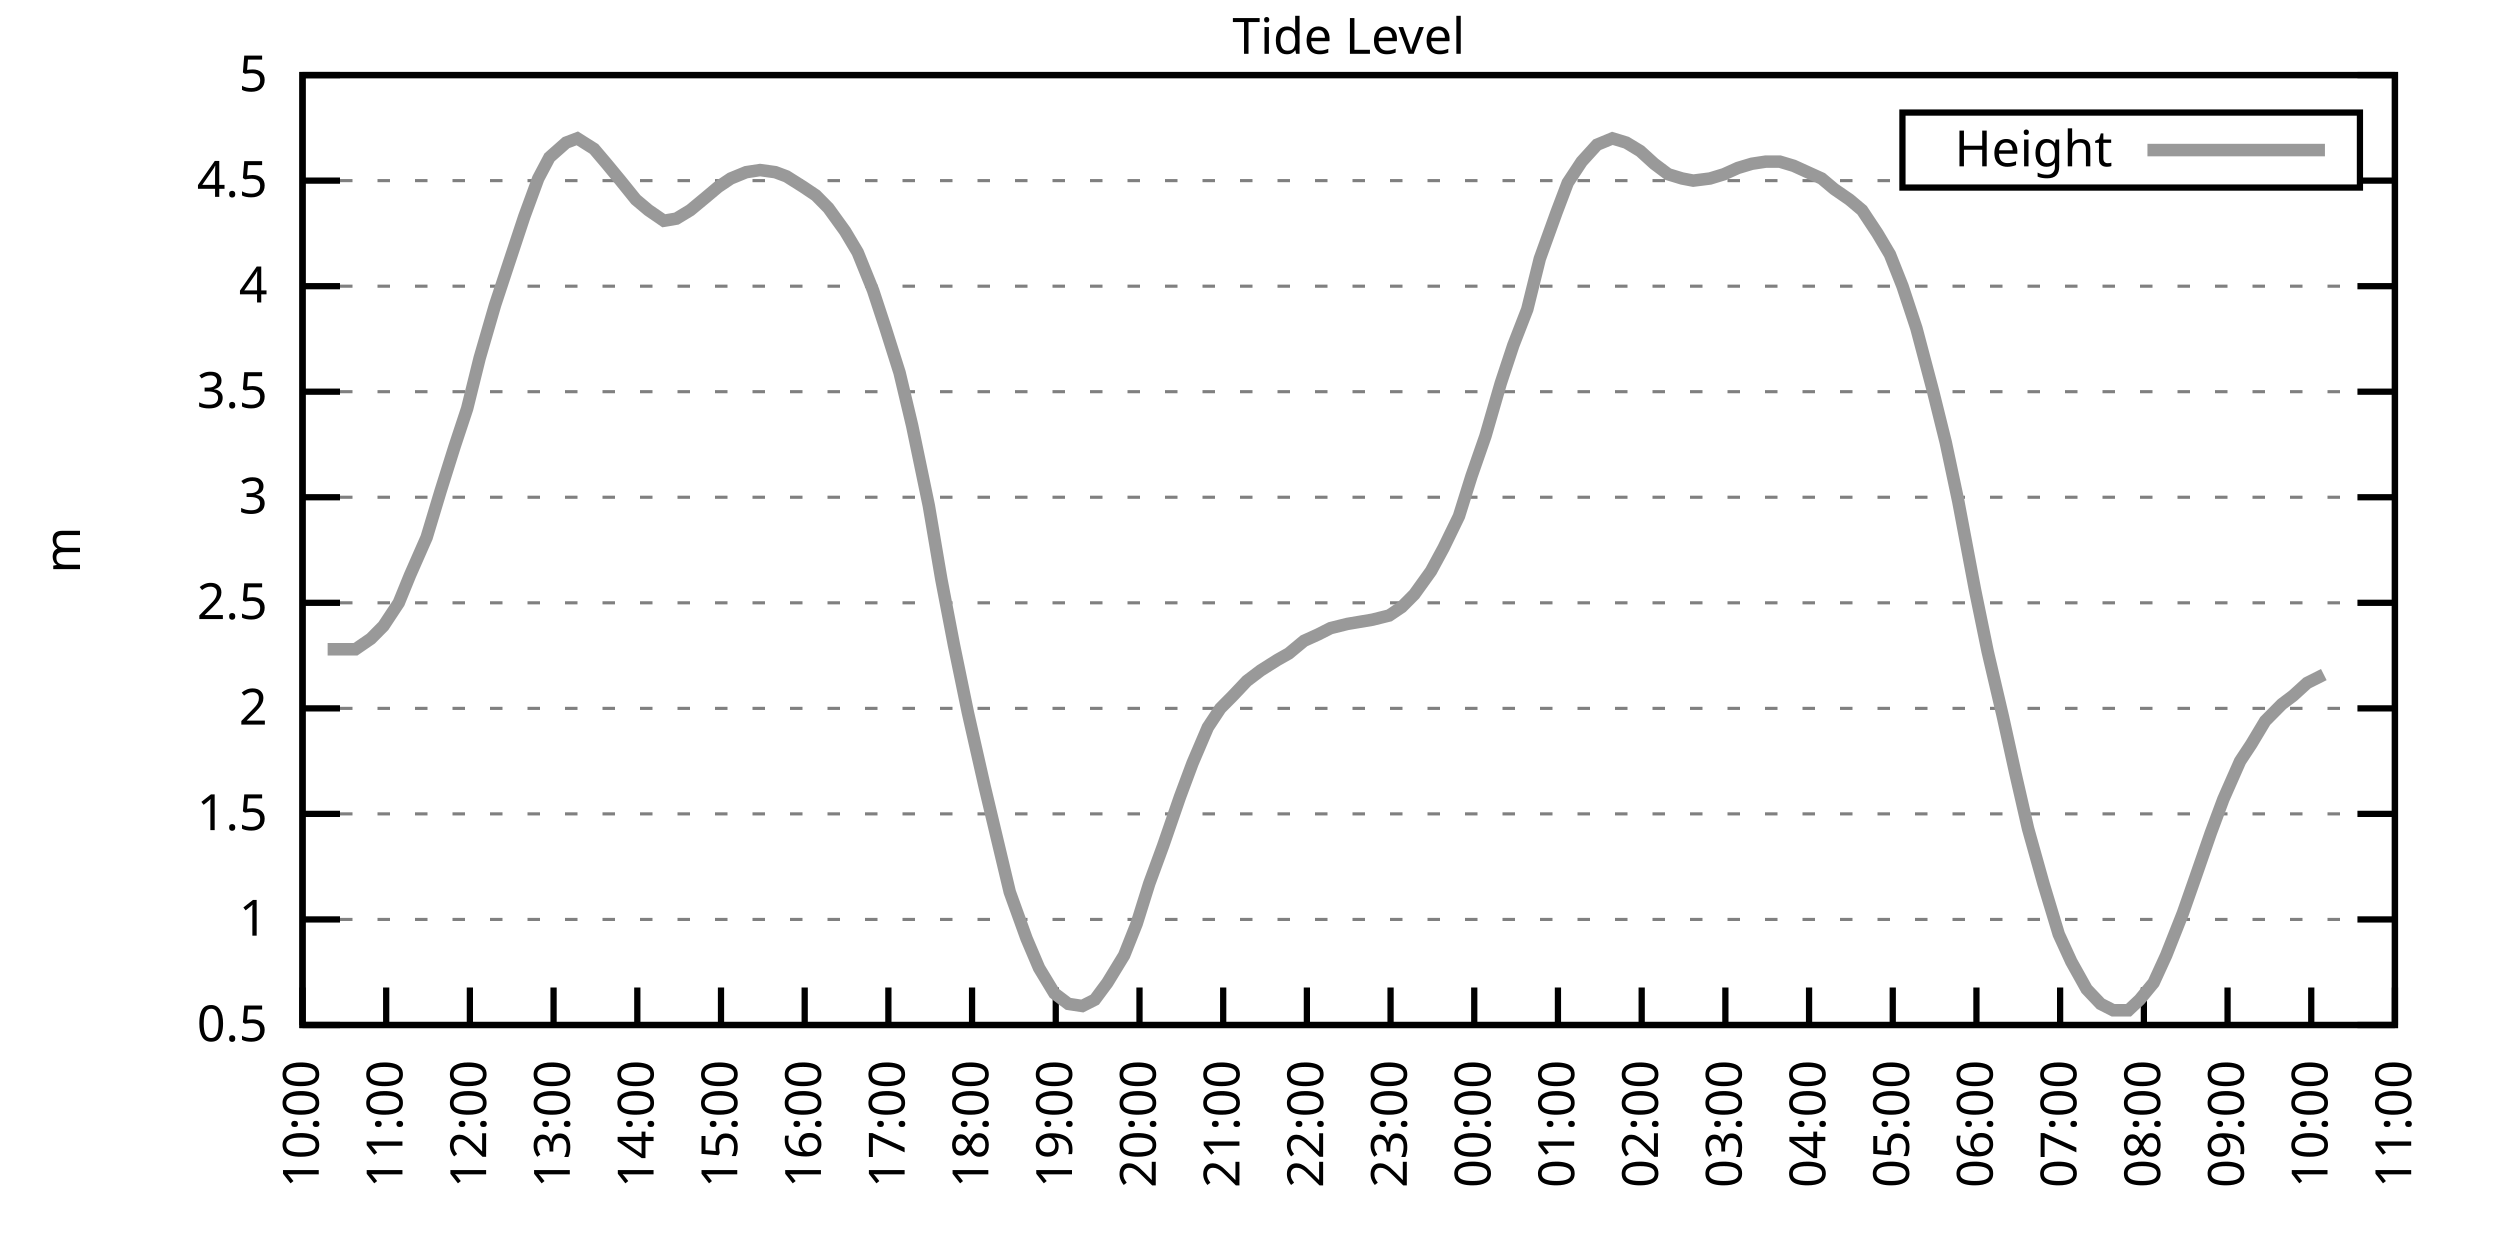
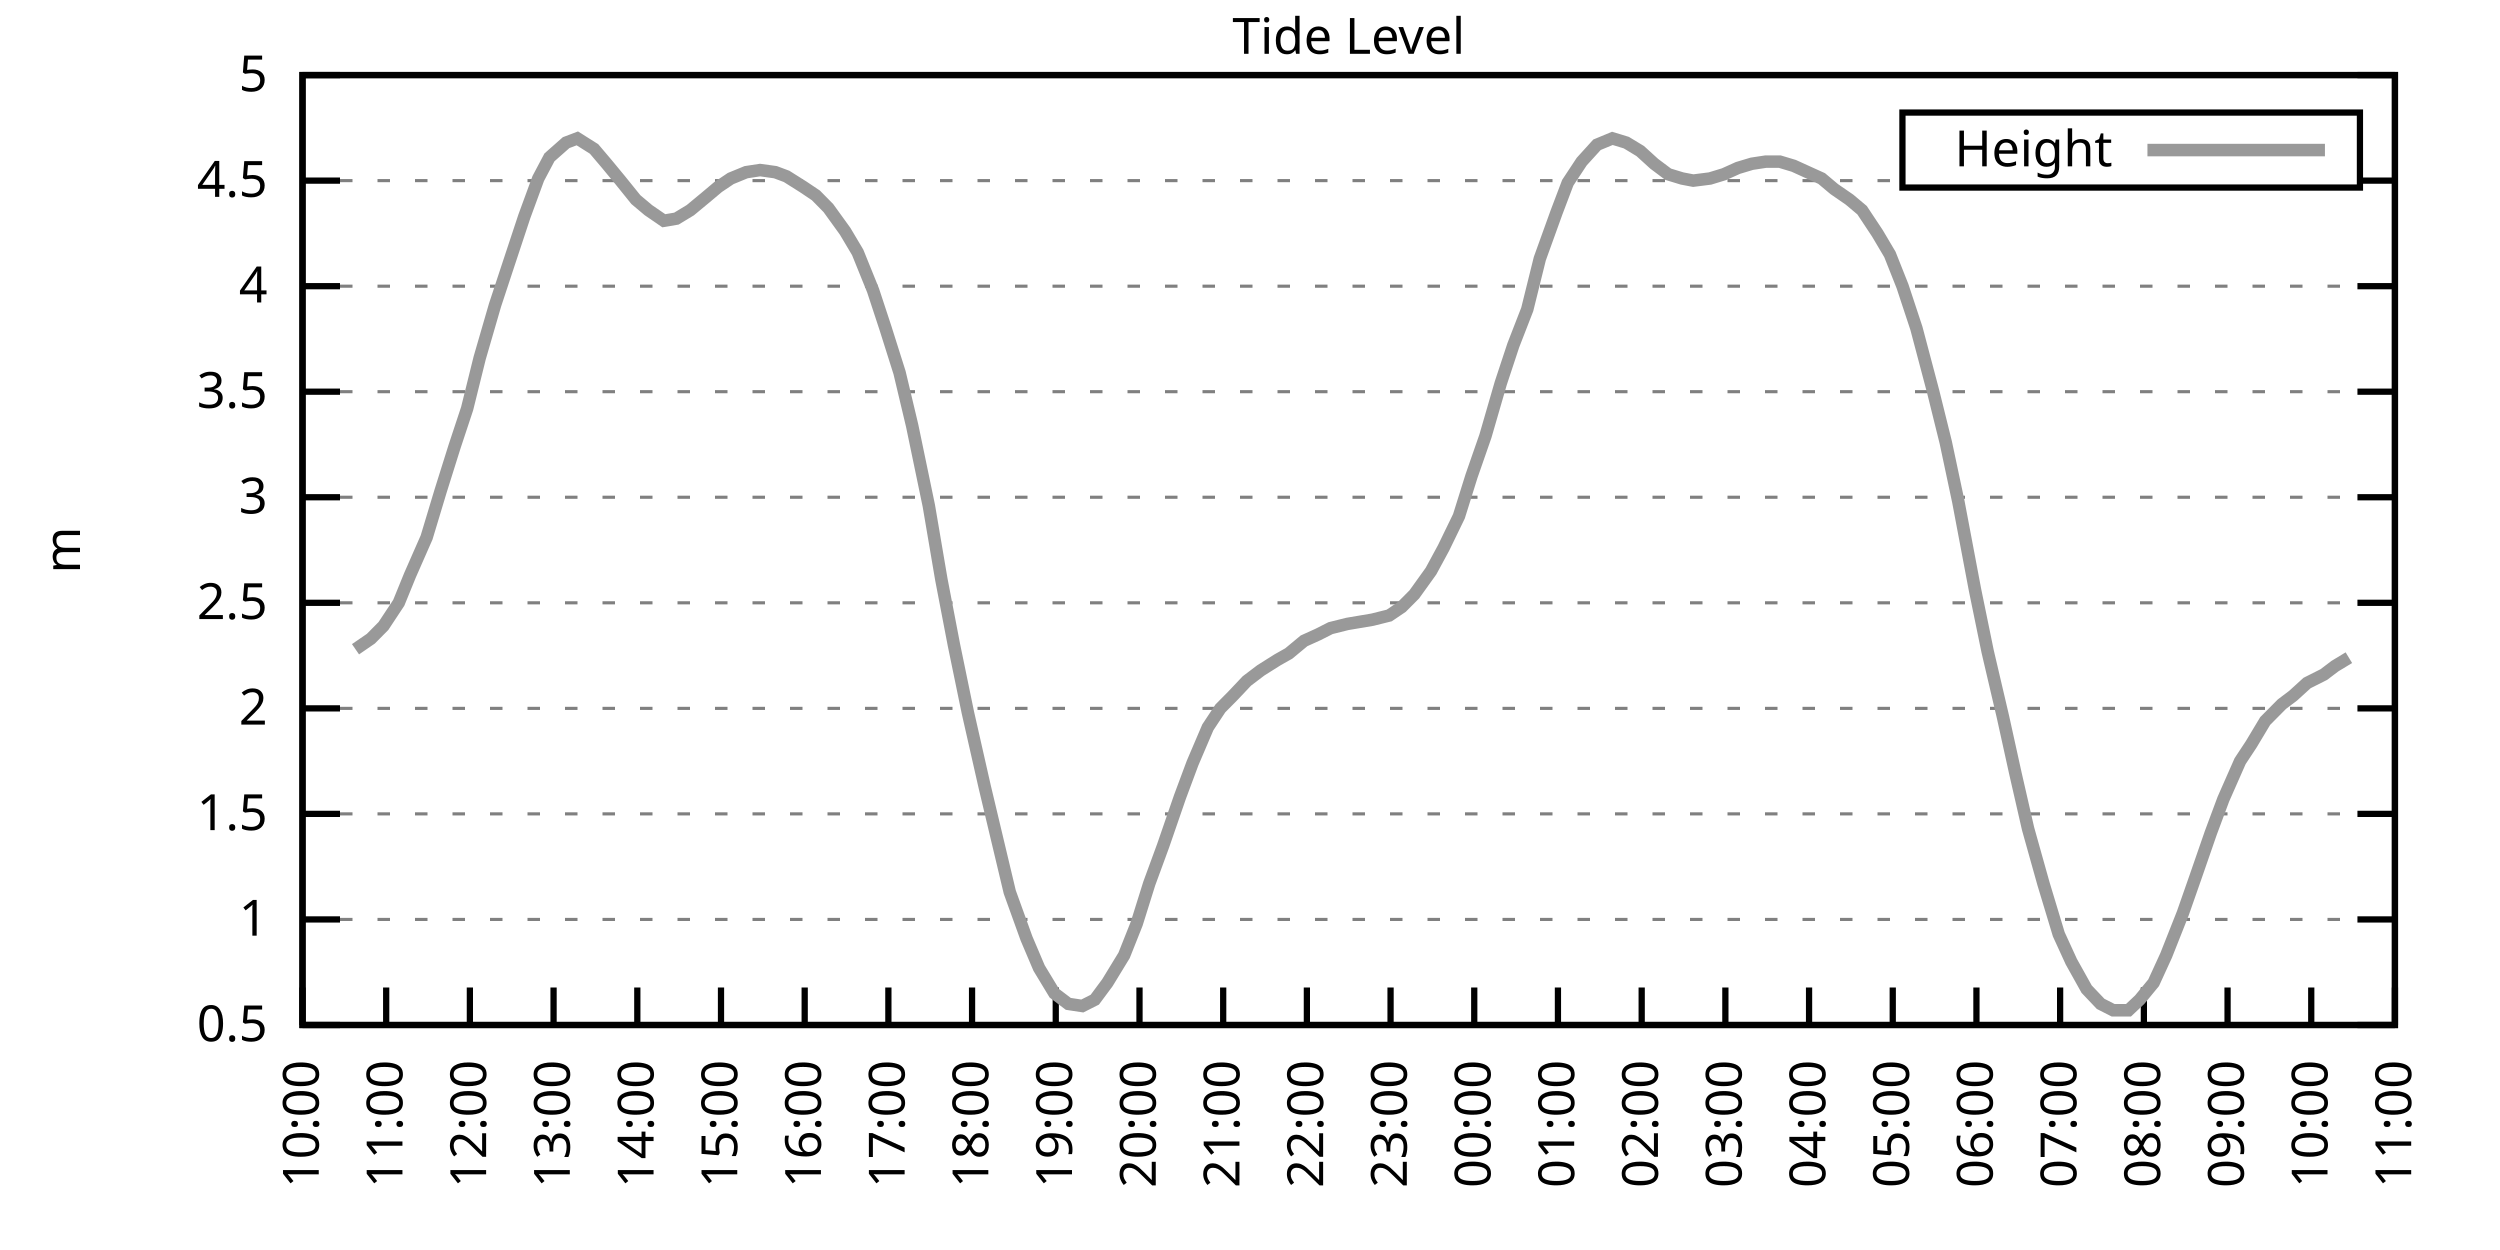
<svg xmlns="http://www.w3.org/2000/svg" xmlns:xlink="http://www.w3.org/1999/xlink" width="400" height="200" viewBox="0 0 400 200">
  <g id="gnuplot_canvas">
    <rect x="0" y="0" width="400" height="200" fill="none" />
    <defs>
      <circle id="gpDot" r="0.5" stroke-width="0.5" stroke="currentColor" />
      <path id="gpPt0" stroke-width="0.333" stroke="currentColor" d="M-1,0 h2 M0,-1 v2" />
      <path id="gpPt1" stroke-width="0.333" stroke="currentColor" d="M-1,-1 L1,1 M1,-1 L-1,1" />
      <path id="gpPt2" stroke-width="0.333" stroke="currentColor" d="M-1,0 L1,0 M0,-1 L0,1 M-1,-1 L1,1 M-1,1 L1,-1" />
      <rect id="gpPt3" stroke-width="0.333" stroke="currentColor" x="-1" y="-1" width="2" height="2" />
      <rect id="gpPt4" stroke-width="0.333" stroke="currentColor" fill="currentColor" x="-1" y="-1" width="2" height="2" />
      <circle id="gpPt5" stroke-width="0.333" stroke="currentColor" cx="0" cy="0" r="1" />
      <use xlink:href="#gpPt5" id="gpPt6" fill="currentColor" stroke="none" />
      <path id="gpPt7" stroke-width="0.333" stroke="currentColor" d="M0,-1.33 L-1.33,0.67 L1.33,0.67 z" />
      <use xlink:href="#gpPt7" id="gpPt8" fill="currentColor" stroke="none" />
      <use xlink:href="#gpPt7" id="gpPt9" stroke="currentColor" transform="rotate(180)" />
      <use xlink:href="#gpPt9" id="gpPt10" fill="currentColor" stroke="none" />
      <use xlink:href="#gpPt3" id="gpPt11" stroke="currentColor" transform="rotate(45)" />
      <use xlink:href="#gpPt11" id="gpPt12" fill="currentColor" stroke="none" />
      <path id="gpPt13" stroke-width="0.333" stroke="currentColor" d="M0,1.330 L1.265,0.411 L0.782,-1.067 L-0.782,-1.076 L-1.265,0.411 z" />
      <use xlink:href="#gpPt13" id="gpPt14" fill="currentColor" stroke="none" />
      <filter id="textbox" filterUnits="objectBoundingBox" x="0" y="0" height="1" width="1">
        <feFlood flood-color="white" flood-opacity="1" result="bgnd" />
        <feComposite in="SourceGraphic" in2="bgnd" operator="atop" />
      </filter>
      <filter id="greybox" filterUnits="objectBoundingBox" x="0" y="0" height="1" width="1">
        <feFlood flood-color="lightgrey" flood-opacity="1" result="grey" />
        <feComposite in="SourceGraphic" in2="grey" operator="atop" />
      </filter>
    </defs>
    <g fill="none" color="white" stroke="currentColor" stroke-width="1.00" stroke-linecap="butt" stroke-linejoin="miter">
</g>
    <g fill="none" color="black" stroke="currentColor" stroke-width="1.00" stroke-linecap="butt" stroke-linejoin="miter">
      <g stroke="none" shape-rendering="crispEdges">
        <polygon fill="rgb(255, 255, 255)" points="48.40,164.00 383.18,164.00 383.18,12.02 48.40,12.02 " />
      </g>
    </g>
    <g fill="none" color="black" stroke="currentColor" stroke-width="1.00" stroke-linecap="butt" stroke-linejoin="miter">
</g>
    <g fill="none" color="black" stroke="black" stroke-width="0.50" stroke-linecap="butt" stroke-linejoin="miter">
</g>
    <g fill="none" color="gray" stroke="currentColor" stroke-width="0.50" stroke-linecap="butt" stroke-linejoin="miter">
      <path stroke="gray" stroke-dasharray="2,4" class="gridline" d="M48.40,164.00 L383.19,164.00  " />
    </g>
    <g fill="none" color="gray" stroke="gray" stroke-width="1.00" stroke-linecap="butt" stroke-linejoin="miter">
</g>
    <g fill="none" color="black" stroke="currentColor" stroke-width="1.00" stroke-linecap="butt" stroke-linejoin="miter">
      <path stroke="black" d="M48.40,164.00 L54.40,164.00 M383.19,164.00 L377.19,164.00  " />
      <g transform="translate(42.80,166.60)" stroke="none" fill="black" font-family="Sans" font-size="8.00" text-anchor="end">
        <text>
          <tspan font-family="Sans"> 0.5</tspan>
        </text>
      </g>
    </g>
    <g fill="none" color="black" stroke="currentColor" stroke-width="1.00" stroke-linecap="butt" stroke-linejoin="miter">
</g>
    <g fill="none" color="black" stroke="black" stroke-width="0.50" stroke-linecap="butt" stroke-linejoin="miter">
</g>
    <g fill="none" color="gray" stroke="currentColor" stroke-width="0.50" stroke-linecap="butt" stroke-linejoin="miter">
      <path stroke="gray" stroke-dasharray="2,4" class="gridline" d="M48.40,147.11 L383.19,147.11  " />
    </g>
    <g fill="none" color="gray" stroke="gray" stroke-width="1.00" stroke-linecap="butt" stroke-linejoin="miter">
</g>
    <g fill="none" color="black" stroke="currentColor" stroke-width="1.00" stroke-linecap="butt" stroke-linejoin="miter">
      <path stroke="black" d="M48.40,147.11 L54.40,147.11 M383.19,147.11 L377.19,147.11  " />
      <g transform="translate(42.80,149.71)" stroke="none" fill="black" font-family="Sans" font-size="8.00" text-anchor="end">
        <text>
          <tspan font-family="Sans"> 1</tspan>
        </text>
      </g>
    </g>
    <g fill="none" color="black" stroke="currentColor" stroke-width="1.00" stroke-linecap="butt" stroke-linejoin="miter">
</g>
    <g fill="none" color="black" stroke="black" stroke-width="0.50" stroke-linecap="butt" stroke-linejoin="miter">
</g>
    <g fill="none" color="gray" stroke="currentColor" stroke-width="0.50" stroke-linecap="butt" stroke-linejoin="miter">
      <path stroke="gray" stroke-dasharray="2,4" class="gridline" d="M48.40,130.22 L383.19,130.22  " />
    </g>
    <g fill="none" color="gray" stroke="gray" stroke-width="1.00" stroke-linecap="butt" stroke-linejoin="miter">
</g>
    <g fill="none" color="black" stroke="currentColor" stroke-width="1.00" stroke-linecap="butt" stroke-linejoin="miter">
      <path stroke="black" d="M48.40,130.22 L54.40,130.22 M383.19,130.22 L377.19,130.22  " />
      <g transform="translate(42.80,132.82)" stroke="none" fill="black" font-family="Sans" font-size="8.00" text-anchor="end">
        <text>
          <tspan font-family="Sans"> 1.5</tspan>
        </text>
      </g>
    </g>
    <g fill="none" color="black" stroke="currentColor" stroke-width="1.00" stroke-linecap="butt" stroke-linejoin="miter">
</g>
    <g fill="none" color="black" stroke="black" stroke-width="0.50" stroke-linecap="butt" stroke-linejoin="miter">
</g>
    <g fill="none" color="gray" stroke="currentColor" stroke-width="0.50" stroke-linecap="butt" stroke-linejoin="miter">
      <path stroke="gray" stroke-dasharray="2,4" class="gridline" d="M48.40,113.34 L383.19,113.34  " />
    </g>
    <g fill="none" color="gray" stroke="gray" stroke-width="1.00" stroke-linecap="butt" stroke-linejoin="miter">
</g>
    <g fill="none" color="black" stroke="currentColor" stroke-width="1.00" stroke-linecap="butt" stroke-linejoin="miter">
      <path stroke="black" d="M48.40,113.34 L54.40,113.34 M383.19,113.34 L377.19,113.34  " />
      <g transform="translate(42.80,115.94)" stroke="none" fill="black" font-family="Sans" font-size="8.00" text-anchor="end">
        <text>
          <tspan font-family="Sans"> 2</tspan>
        </text>
      </g>
    </g>
    <g fill="none" color="black" stroke="currentColor" stroke-width="1.00" stroke-linecap="butt" stroke-linejoin="miter">
</g>
    <g fill="none" color="black" stroke="black" stroke-width="0.50" stroke-linecap="butt" stroke-linejoin="miter">
</g>
    <g fill="none" color="gray" stroke="currentColor" stroke-width="0.50" stroke-linecap="butt" stroke-linejoin="miter">
      <path stroke="gray" stroke-dasharray="2,4" class="gridline" d="M48.40,96.45 L383.19,96.45  " />
    </g>
    <g fill="none" color="gray" stroke="gray" stroke-width="1.00" stroke-linecap="butt" stroke-linejoin="miter">
</g>
    <g fill="none" color="black" stroke="currentColor" stroke-width="1.00" stroke-linecap="butt" stroke-linejoin="miter">
      <path stroke="black" d="M48.40,96.45 L54.40,96.45 M383.19,96.45 L377.19,96.45  " />
      <g transform="translate(42.80,99.05)" stroke="none" fill="black" font-family="Sans" font-size="8.00" text-anchor="end">
        <text>
          <tspan font-family="Sans"> 2.5</tspan>
        </text>
      </g>
    </g>
    <g fill="none" color="black" stroke="currentColor" stroke-width="1.00" stroke-linecap="butt" stroke-linejoin="miter">
</g>
    <g fill="none" color="black" stroke="black" stroke-width="0.50" stroke-linecap="butt" stroke-linejoin="miter">
</g>
    <g fill="none" color="gray" stroke="currentColor" stroke-width="0.50" stroke-linecap="butt" stroke-linejoin="miter">
      <path stroke="gray" stroke-dasharray="2,4" class="gridline" d="M48.40,79.56 L383.19,79.56  " />
    </g>
    <g fill="none" color="gray" stroke="gray" stroke-width="1.00" stroke-linecap="butt" stroke-linejoin="miter">
</g>
    <g fill="none" color="black" stroke="currentColor" stroke-width="1.00" stroke-linecap="butt" stroke-linejoin="miter">
      <path stroke="black" d="M48.40,79.56 L54.40,79.56 M383.19,79.56 L377.19,79.56  " />
      <g transform="translate(42.80,82.16)" stroke="none" fill="black" font-family="Sans" font-size="8.00" text-anchor="end">
        <text>
          <tspan font-family="Sans"> 3</tspan>
        </text>
      </g>
    </g>
    <g fill="none" color="black" stroke="currentColor" stroke-width="1.00" stroke-linecap="butt" stroke-linejoin="miter">
</g>
    <g fill="none" color="black" stroke="black" stroke-width="0.50" stroke-linecap="butt" stroke-linejoin="miter">
</g>
    <g fill="none" color="gray" stroke="currentColor" stroke-width="0.50" stroke-linecap="butt" stroke-linejoin="miter">
      <path stroke="gray" stroke-dasharray="2,4" class="gridline" d="M48.40,62.67 L383.19,62.67  " />
    </g>
    <g fill="none" color="gray" stroke="gray" stroke-width="1.00" stroke-linecap="butt" stroke-linejoin="miter">
</g>
    <g fill="none" color="black" stroke="currentColor" stroke-width="1.00" stroke-linecap="butt" stroke-linejoin="miter">
      <path stroke="black" d="M48.40,62.67 L54.40,62.67 M383.19,62.67 L377.19,62.67  " />
      <g transform="translate(42.80,65.27)" stroke="none" fill="black" font-family="Sans" font-size="8.00" text-anchor="end">
        <text>
          <tspan font-family="Sans"> 3.5</tspan>
        </text>
      </g>
    </g>
    <g fill="none" color="black" stroke="currentColor" stroke-width="1.00" stroke-linecap="butt" stroke-linejoin="miter">
</g>
    <g fill="none" color="black" stroke="black" stroke-width="0.50" stroke-linecap="butt" stroke-linejoin="miter">
</g>
    <g fill="none" color="gray" stroke="currentColor" stroke-width="0.50" stroke-linecap="butt" stroke-linejoin="miter">
      <path stroke="gray" stroke-dasharray="2,4" class="gridline" d="M48.40,45.79 L383.19,45.79  " />
    </g>
    <g fill="none" color="gray" stroke="gray" stroke-width="1.00" stroke-linecap="butt" stroke-linejoin="miter">
</g>
    <g fill="none" color="black" stroke="currentColor" stroke-width="1.00" stroke-linecap="butt" stroke-linejoin="miter">
      <path stroke="black" d="M48.40,45.79 L54.40,45.79 M383.19,45.79 L377.19,45.79  " />
      <g transform="translate(42.80,48.39)" stroke="none" fill="black" font-family="Sans" font-size="8.00" text-anchor="end">
        <text>
          <tspan font-family="Sans"> 4</tspan>
        </text>
      </g>
    </g>
    <g fill="none" color="black" stroke="currentColor" stroke-width="1.00" stroke-linecap="butt" stroke-linejoin="miter">
</g>
    <g fill="none" color="black" stroke="black" stroke-width="0.50" stroke-linecap="butt" stroke-linejoin="miter">
</g>
    <g fill="none" color="gray" stroke="currentColor" stroke-width="0.50" stroke-linecap="butt" stroke-linejoin="miter">
      <path stroke="gray" stroke-dasharray="2,4" class="gridline" d="M48.40,28.90 L304.39,28.90 M377.59,28.90 L383.19,28.90  " />
    </g>
    <g fill="none" color="gray" stroke="gray" stroke-width="1.00" stroke-linecap="butt" stroke-linejoin="miter">
</g>
    <g fill="none" color="black" stroke="currentColor" stroke-width="1.00" stroke-linecap="butt" stroke-linejoin="miter">
      <path stroke="black" d="M48.40,28.90 L54.40,28.90 M383.19,28.90 L377.19,28.90  " />
      <g transform="translate(42.80,31.50)" stroke="none" fill="black" font-family="Sans" font-size="8.00" text-anchor="end">
        <text>
          <tspan font-family="Sans"> 4.5</tspan>
        </text>
      </g>
    </g>
    <g fill="none" color="black" stroke="currentColor" stroke-width="1.00" stroke-linecap="butt" stroke-linejoin="miter">
</g>
    <g fill="none" color="black" stroke="black" stroke-width="0.50" stroke-linecap="butt" stroke-linejoin="miter">
</g>
    <g fill="none" color="gray" stroke="currentColor" stroke-width="0.50" stroke-linecap="butt" stroke-linejoin="miter">
      <path stroke="gray" stroke-dasharray="2,4" class="gridline" d="M48.40,12.01 L383.19,12.01  " />
    </g>
    <g fill="none" color="gray" stroke="gray" stroke-width="1.00" stroke-linecap="butt" stroke-linejoin="miter">
</g>
    <g fill="none" color="black" stroke="currentColor" stroke-width="1.00" stroke-linecap="butt" stroke-linejoin="miter">
      <path stroke="black" d="M48.40,12.01 L54.40,12.01 M383.19,12.01 L377.19,12.01  " />
      <g transform="translate(42.80,14.61)" stroke="none" fill="black" font-family="Sans" font-size="8.00" text-anchor="end">
        <text>
          <tspan font-family="Sans"> 5</tspan>
        </text>
      </g>
    </g>
    <g fill="none" color="black" stroke="currentColor" stroke-width="1.00" stroke-linecap="butt" stroke-linejoin="miter">
      <path stroke="black" d="M48.40,164.00 L48.40,158.00  " />
      <g transform="translate(51.00,169.60) rotate(270.00)" stroke="none" fill="black" font-family="Sans" font-size="8.00" text-anchor="end">
        <text>
          <tspan font-family="Sans">10:00</tspan>
        </text>
      </g>
    </g>
    <g fill="none" color="black" stroke="currentColor" stroke-width="1.00" stroke-linecap="butt" stroke-linejoin="miter">
      <path stroke="black" d="M61.79,164.00 L61.79,158.00  " />
      <g transform="translate(64.39,169.60) rotate(270.00)" stroke="none" fill="black" font-family="Sans" font-size="8.00" text-anchor="end">
        <text>
          <tspan font-family="Sans">11:00</tspan>
        </text>
      </g>
    </g>
    <g fill="none" color="black" stroke="currentColor" stroke-width="1.00" stroke-linecap="butt" stroke-linejoin="miter">
      <path stroke="black" d="M75.18,164.00 L75.18,158.00  " />
      <g transform="translate(77.78,169.60) rotate(270.00)" stroke="none" fill="black" font-family="Sans" font-size="8.00" text-anchor="end">
        <text>
          <tspan font-family="Sans">12:00</tspan>
        </text>
      </g>
    </g>
    <g fill="none" color="black" stroke="currentColor" stroke-width="1.00" stroke-linecap="butt" stroke-linejoin="miter">
      <path stroke="black" d="M88.57,164.00 L88.57,158.00  " />
      <g transform="translate(91.17,169.60) rotate(270.00)" stroke="none" fill="black" font-family="Sans" font-size="8.00" text-anchor="end">
        <text>
          <tspan font-family="Sans">13:00</tspan>
        </text>
      </g>
    </g>
    <g fill="none" color="black" stroke="currentColor" stroke-width="1.00" stroke-linecap="butt" stroke-linejoin="miter">
      <path stroke="black" d="M101.97,164.00 L101.97,158.00  " />
      <g transform="translate(104.57,169.60) rotate(270.00)" stroke="none" fill="black" font-family="Sans" font-size="8.00" text-anchor="end">
        <text>
          <tspan font-family="Sans">14:00</tspan>
        </text>
      </g>
    </g>
    <g fill="none" color="black" stroke="currentColor" stroke-width="1.00" stroke-linecap="butt" stroke-linejoin="miter">
      <path stroke="black" d="M115.36,164.00 L115.36,158.00  " />
      <g transform="translate(117.96,169.60) rotate(270.00)" stroke="none" fill="black" font-family="Sans" font-size="8.00" text-anchor="end">
        <text>
          <tspan font-family="Sans">15:00</tspan>
        </text>
      </g>
    </g>
    <g fill="none" color="black" stroke="currentColor" stroke-width="1.00" stroke-linecap="butt" stroke-linejoin="miter">
      <path stroke="black" d="M128.75,164.00 L128.75,158.00  " />
      <g transform="translate(131.35,169.60) rotate(270.00)" stroke="none" fill="black" font-family="Sans" font-size="8.00" text-anchor="end">
        <text>
          <tspan font-family="Sans">16:00</tspan>
        </text>
      </g>
    </g>
    <g fill="none" color="black" stroke="currentColor" stroke-width="1.00" stroke-linecap="butt" stroke-linejoin="miter">
      <path stroke="black" d="M142.14,164.00 L142.14,158.00  " />
      <g transform="translate(144.74,169.60) rotate(270.00)" stroke="none" fill="black" font-family="Sans" font-size="8.00" text-anchor="end">
        <text>
          <tspan font-family="Sans">17:00</tspan>
        </text>
      </g>
    </g>
    <g fill="none" color="black" stroke="currentColor" stroke-width="1.00" stroke-linecap="butt" stroke-linejoin="miter">
      <path stroke="black" d="M155.53,164.00 L155.53,158.00  " />
      <g transform="translate(158.13,169.60) rotate(270.00)" stroke="none" fill="black" font-family="Sans" font-size="8.00" text-anchor="end">
        <text>
          <tspan font-family="Sans">18:00</tspan>
        </text>
      </g>
    </g>
    <g fill="none" color="black" stroke="currentColor" stroke-width="1.00" stroke-linecap="butt" stroke-linejoin="miter">
      <path stroke="black" d="M168.92,164.00 L168.92,158.00  " />
      <g transform="translate(171.52,169.60) rotate(270.00)" stroke="none" fill="black" font-family="Sans" font-size="8.00" text-anchor="end">
        <text>
          <tspan font-family="Sans">19:00</tspan>
        </text>
      </g>
    </g>
    <g fill="none" color="black" stroke="currentColor" stroke-width="1.00" stroke-linecap="butt" stroke-linejoin="miter">
      <path stroke="black" d="M182.32,164.00 L182.32,158.00  " />
      <g transform="translate(184.92,169.60) rotate(270.00)" stroke="none" fill="black" font-family="Sans" font-size="8.00" text-anchor="end">
        <text>
          <tspan font-family="Sans">20:00</tspan>
        </text>
      </g>
    </g>
    <g fill="none" color="black" stroke="currentColor" stroke-width="1.00" stroke-linecap="butt" stroke-linejoin="miter">
      <path stroke="black" d="M195.71,164.00 L195.71,158.00  " />
      <g transform="translate(198.31,169.60) rotate(270.00)" stroke="none" fill="black" font-family="Sans" font-size="8.00" text-anchor="end">
        <text>
          <tspan font-family="Sans">21:00</tspan>
        </text>
      </g>
    </g>
    <g fill="none" color="black" stroke="currentColor" stroke-width="1.00" stroke-linecap="butt" stroke-linejoin="miter">
      <path stroke="black" d="M209.10,164.00 L209.10,158.00  " />
      <g transform="translate(211.70,169.60) rotate(270.00)" stroke="none" fill="black" font-family="Sans" font-size="8.00" text-anchor="end">
        <text>
          <tspan font-family="Sans">22:00</tspan>
        </text>
      </g>
    </g>
    <g fill="none" color="black" stroke="currentColor" stroke-width="1.00" stroke-linecap="butt" stroke-linejoin="miter">
      <path stroke="black" d="M222.49,164.00 L222.49,158.00  " />
      <g transform="translate(225.09,169.60) rotate(270.00)" stroke="none" fill="black" font-family="Sans" font-size="8.00" text-anchor="end">
        <text>
          <tspan font-family="Sans">23:00</tspan>
        </text>
      </g>
    </g>
    <g fill="none" color="black" stroke="currentColor" stroke-width="1.00" stroke-linecap="butt" stroke-linejoin="miter">
      <path stroke="black" d="M235.88,164.00 L235.88,158.00  " />
      <g transform="translate(238.48,169.60) rotate(270.00)" stroke="none" fill="black" font-family="Sans" font-size="8.00" text-anchor="end">
        <text>
          <tspan font-family="Sans">00:00</tspan>
        </text>
      </g>
    </g>
    <g fill="none" color="black" stroke="currentColor" stroke-width="1.00" stroke-linecap="butt" stroke-linejoin="miter">
      <path stroke="black" d="M249.27,164.00 L249.27,158.00  " />
      <g transform="translate(251.87,169.60) rotate(270.00)" stroke="none" fill="black" font-family="Sans" font-size="8.00" text-anchor="end">
        <text>
          <tspan font-family="Sans">01:00</tspan>
        </text>
      </g>
    </g>
    <g fill="none" color="black" stroke="currentColor" stroke-width="1.00" stroke-linecap="butt" stroke-linejoin="miter">
      <path stroke="black" d="M262.67,164.00 L262.67,158.00  " />
      <g transform="translate(265.27,169.60) rotate(270.00)" stroke="none" fill="black" font-family="Sans" font-size="8.00" text-anchor="end">
        <text>
          <tspan font-family="Sans">02:00</tspan>
        </text>
      </g>
    </g>
    <g fill="none" color="black" stroke="currentColor" stroke-width="1.00" stroke-linecap="butt" stroke-linejoin="miter">
      <path stroke="black" d="M276.06,164.00 L276.06,158.00  " />
      <g transform="translate(278.66,169.60) rotate(270.00)" stroke="none" fill="black" font-family="Sans" font-size="8.00" text-anchor="end">
        <text>
          <tspan font-family="Sans">03:00</tspan>
        </text>
      </g>
    </g>
    <g fill="none" color="black" stroke="currentColor" stroke-width="1.00" stroke-linecap="butt" stroke-linejoin="miter">
      <path stroke="black" d="M289.45,164.00 L289.45,158.00  " />
      <g transform="translate(292.05,169.60) rotate(270.00)" stroke="none" fill="black" font-family="Sans" font-size="8.00" text-anchor="end">
        <text>
          <tspan font-family="Sans">04:00</tspan>
        </text>
      </g>
    </g>
    <g fill="none" color="black" stroke="currentColor" stroke-width="1.00" stroke-linecap="butt" stroke-linejoin="miter">
      <path stroke="black" d="M302.84,164.00 L302.84,158.00  " />
      <g transform="translate(305.44,169.60) rotate(270.00)" stroke="none" fill="black" font-family="Sans" font-size="8.00" text-anchor="end">
        <text>
          <tspan font-family="Sans">05:00</tspan>
        </text>
      </g>
    </g>
    <g fill="none" color="black" stroke="currentColor" stroke-width="1.00" stroke-linecap="butt" stroke-linejoin="miter">
      <path stroke="black" d="M316.23,164.00 L316.23,158.00  " />
      <g transform="translate(318.83,169.60) rotate(270.00)" stroke="none" fill="black" font-family="Sans" font-size="8.00" text-anchor="end">
        <text>
          <tspan font-family="Sans">06:00</tspan>
        </text>
      </g>
    </g>
    <g fill="none" color="black" stroke="currentColor" stroke-width="1.00" stroke-linecap="butt" stroke-linejoin="miter">
      <path stroke="black" d="M329.62,164.00 L329.62,158.00  " />
      <g transform="translate(332.22,169.60) rotate(270.00)" stroke="none" fill="black" font-family="Sans" font-size="8.00" text-anchor="end">
        <text>
          <tspan font-family="Sans">07:00</tspan>
        </text>
      </g>
    </g>
    <g fill="none" color="black" stroke="currentColor" stroke-width="1.00" stroke-linecap="butt" stroke-linejoin="miter">
      <path stroke="black" d="M343.02,164.00 L343.02,158.00  " />
      <g transform="translate(345.62,169.60) rotate(270.00)" stroke="none" fill="black" font-family="Sans" font-size="8.00" text-anchor="end">
        <text>
          <tspan font-family="Sans">08:00</tspan>
        </text>
      </g>
    </g>
    <g fill="none" color="black" stroke="currentColor" stroke-width="1.00" stroke-linecap="butt" stroke-linejoin="miter">
      <path stroke="black" d="M356.41,164.00 L356.41,158.00  " />
      <g transform="translate(359.01,169.60) rotate(270.00)" stroke="none" fill="black" font-family="Sans" font-size="8.00" text-anchor="end">
        <text>
          <tspan font-family="Sans">09:00</tspan>
        </text>
      </g>
    </g>
    <g fill="none" color="black" stroke="currentColor" stroke-width="1.00" stroke-linecap="butt" stroke-linejoin="miter">
      <path stroke="black" d="M369.80,164.00 L369.80,158.00  " />
      <g transform="translate(372.40,169.60) rotate(270.00)" stroke="none" fill="black" font-family="Sans" font-size="8.00" text-anchor="end">
        <text>
          <tspan font-family="Sans">10:00</tspan>
        </text>
      </g>
    </g>
    <g fill="none" color="black" stroke="currentColor" stroke-width="1.00" stroke-linecap="butt" stroke-linejoin="miter">
      <path stroke="black" d="M383.19,164.00 L383.19,158.00  " />
      <g transform="translate(385.79,169.60) rotate(270.00)" stroke="none" fill="black" font-family="Sans" font-size="8.00" text-anchor="end">
        <text>
          <tspan font-family="Sans">11:00</tspan>
        </text>
      </g>
    </g>
    <g fill="none" color="black" stroke="currentColor" stroke-width="1.00" stroke-linecap="butt" stroke-linejoin="miter">
</g>
    <g fill="none" color="black" stroke="currentColor" stroke-width="1.00" stroke-linecap="butt" stroke-linejoin="miter">
      <path stroke="black" d="M48.40,12.01 L48.40,164.00 L383.19,164.00 L383.19,12.01 L48.40,12.01 Z  " />
    </g>
    <g fill="none" color="black" stroke="currentColor" stroke-width="1.00" stroke-linecap="butt" stroke-linejoin="miter">
</g>
    <g fill="none" color="black" stroke="currentColor" stroke-width="1.00" stroke-linecap="butt" stroke-linejoin="miter">
      <path stroke="black" d="M304.39,30.01 L304.39,18.01 L377.59,18.01 L377.59,30.01 L304.39,30.01 Z  " />
    </g>
    <g id="Tide_level_plot_1">
      <g fill="none" color="white" stroke="black" stroke-width="2.00" stroke-linecap="butt" stroke-linejoin="miter">
</g>
      <g fill="none" color="black" stroke="currentColor" stroke-width="2.00" stroke-linecap="butt" stroke-linejoin="miter">
        <g transform="translate(337.99,26.61)" stroke="none" fill="black" font-family="Sans" font-size="8.00" text-anchor="end">
          <text>
            <tspan font-family="Sans">Height</tspan>
          </text>
        </g>
      </g>
      <g fill="none" color="black" stroke="currentColor" stroke-width="2.00" stroke-linecap="butt" stroke-linejoin="miter">
-         <path stroke="rgb(153, 153, 153)" d="M343.59,24.01 L371.99,24.01 M52.42,103.88 L54.87,103.88 L56.88,103.88 L59.34,102.19 L61.35,100.16 L63.80,96.45   L65.59,92.06 L68.26,85.98 L70.50,78.55 L72.73,71.45 L74.74,65.38 L76.75,57.27 L79.20,48.83 L81.43,42.07   L83.89,34.64 L86.12,28.56 L87.91,25.18 L90.58,22.82 L92.37,22.14 L95.05,23.83 L97.06,26.20 L99.29,28.90   L101.74,31.94 L103.75,33.63 L106.21,35.32 L108.22,34.98 L110.45,33.63 L112.90,31.60 L114.91,29.91 L116.92,28.56   L119.38,27.55 L121.61,27.21 L124.06,27.55 L125.85,28.22 L128.53,29.91 L130.54,31.26 L132.54,33.29 L135.22,37.00   L137.23,40.38 L139.69,46.46 L141.69,52.54 L143.93,59.63 L145.94,68.08 L148.61,80.91 L150.62,92.73 L152.63,103.20   L154.86,114.01 L157.54,125.83 L159.55,134.28 L161.56,142.72 L164.24,150.15 L166.25,154.88 L168.70,158.93 L170.93,160.62   L173.17,160.96 L175.17,159.95 L177.18,157.24 L179.86,152.85 L181.87,147.79 L183.88,141.37 L186.11,135.29 L188.79,127.52   L190.80,122.12 L193.25,116.38 L195.26,113.34 L197.27,111.31 L199.50,108.95 L201.73,107.26 L204.41,105.57 L206.20,104.56   L208.65,102.53 L210.88,101.52 L212.89,100.50 L215.57,99.83 L217.58,99.49 L219.59,99.15 L222.27,98.48 L224.28,97.12   L226.29,95.10 L228.96,91.38 L230.97,87.67 L233.43,82.60 L235.44,76.18 L237.67,69.77 L240.12,61.32 L242.13,55.24   L244.36,49.50 L246.37,41.39 L249.05,33.96 L250.84,29.24 L253.07,25.86 L255.52,23.16 L257.98,22.14 L260.21,22.82   L262.44,24.17 L264.67,26.20 L266.91,27.88 L269.14,28.56 L270.92,28.90 L273.60,28.56 L275.83,27.88 L278.07,26.87   L280.30,26.20 L282.53,25.86 L284.76,25.86 L286.99,26.53 L289.23,27.55 L291.46,28.56 L293.47,30.25 L295.92,31.94   L297.93,33.63 L300.39,37.34 L302.39,40.72 L304.40,45.79 L306.63,52.54 L309.31,62.67 L311.32,70.78 L313.33,80.24   L316.01,94.42 L318.02,104.22 L320.47,114.69 L322.48,123.81 L324.49,132.59 L326.95,141.37 L329.40,149.48 L331.41,153.87   L333.86,158.26 L336.10,160.62 L338.10,161.64 L340.56,161.64 L342.35,159.95 L344.58,157.24 L346.59,152.85 L349.26,146.10   L351.27,140.36 L353.73,133.26 L355.74,127.86 L358.42,121.78 L360.20,119.08 L362.43,115.36 L365.11,112.66 L366.90,111.31   L369.13,109.28 L371.81,107.93  " />
+         <path stroke="rgb(153, 153, 153)" d="M343.59,24.01 L371.99,24.01 M56.88,103.88 L59.34,102.19 L61.35,100.16 L63.80,96.45 L65.59,92.06 L68.26,85.98   L70.50,78.55 L72.73,71.45 L74.74,65.38 L76.75,57.27 L79.20,48.83 L81.43,42.07 L83.89,34.64 L86.12,28.56   L87.91,25.18 L90.58,22.82 L92.37,22.14 L95.05,23.83 L97.06,26.20 L99.29,28.90 L101.74,31.94 L103.75,33.63   L106.21,35.32 L108.22,34.98 L110.45,33.63 L112.90,31.60 L114.91,29.91 L116.92,28.56 L119.38,27.55 L121.61,27.21   L124.06,27.55 L125.85,28.22 L128.53,29.91 L130.54,31.26 L132.54,33.29 L135.22,37.00 L137.23,40.38 L139.69,46.46   L141.69,52.54 L143.93,59.63 L145.94,68.08 L148.61,80.91 L150.62,92.73 L152.63,103.20 L154.86,114.01 L157.54,125.83   L159.55,134.28 L161.56,142.72 L164.24,150.15 L166.25,154.88 L168.70,158.93 L170.93,160.62 L173.17,160.96 L175.17,159.95   L177.18,157.24 L179.86,152.85 L181.87,147.79 L183.88,141.37 L186.11,135.29 L188.79,127.52 L190.80,122.12 L193.25,116.38   L195.26,113.34 L197.27,111.31 L199.50,108.95 L201.73,107.26 L204.41,105.57 L206.20,104.56 L208.65,102.53 L210.88,101.52   L212.89,100.50 L215.57,99.83 L217.58,99.49 L219.59,99.15 L222.27,98.48 L224.28,97.12 L226.29,95.10 L228.96,91.38   L230.97,87.67 L233.43,82.60 L235.44,76.18 L237.67,69.77 L240.12,61.32 L242.13,55.24 L244.36,49.50 L246.37,41.39   L249.05,33.96 L250.84,29.24 L253.07,25.86 L255.52,23.16 L257.98,22.14 L260.21,22.82 L262.44,24.17 L264.67,26.20   L266.91,27.88 L269.14,28.56 L270.92,28.90 L273.60,28.56 L275.83,27.88 L278.07,26.87 L280.30,26.20 L282.53,25.86   L284.76,25.86 L286.99,26.53 L289.23,27.55 L291.46,28.56 L293.47,30.25 L295.92,31.94 L297.93,33.63 L300.39,37.34   L302.39,40.72 L304.40,45.79 L306.63,52.54 L309.31,62.67 L311.32,70.78 L313.33,80.24 L316.01,94.42 L318.02,104.22   L320.47,114.69 L322.48,123.81 L324.49,132.59 L326.95,141.37 L329.40,149.48 L331.41,153.87 L333.86,158.26 L336.10,160.62   L338.10,161.64 L340.56,161.64 L342.35,159.95 L344.58,157.24 L346.59,152.85 L349.26,146.10 L351.27,140.36 L353.73,133.26   L355.74,127.86 L358.42,121.78 L360.20,119.08 L362.43,115.36 L365.11,112.66 L366.90,111.31 L369.13,109.28 L371.81,107.93   L373.59,106.58 L375.82,105.23  " />
      </g>
    </g>
    <g fill="none" color="black" stroke="currentColor" stroke-width="2.00" stroke-linecap="butt" stroke-linejoin="miter">
</g>
    <g fill="none" color="black" stroke="black" stroke-width="1.00" stroke-linecap="butt" stroke-linejoin="miter">
</g>
    <g fill="none" color="black" stroke="currentColor" stroke-width="1.00" stroke-linecap="butt" stroke-linejoin="miter">
      <path stroke="black" d="M48.40,12.01 L48.40,164.00 L383.19,164.00 L383.19,12.01 L48.40,12.01 Z  " />
      <g transform="translate(12.80,88.01) rotate(270.00)" stroke="none" fill="black" font-family="Sans" font-size="8.00" text-anchor="middle">
        <text>
          <tspan font-family="Sans">m</tspan>
        </text>
      </g>
    </g>
    <g fill="none" color="black" stroke="currentColor" stroke-width="1.00" stroke-linecap="butt" stroke-linejoin="miter">
</g>
    <g fill="none" color="black" stroke="currentColor" stroke-width="1.00" stroke-linecap="butt" stroke-linejoin="miter">
      <g transform="translate(215.79,8.61)" stroke="none" fill="black" font-family="Sans" font-size="8.00" text-anchor="middle">
        <text>
          <tspan font-family="Sans">Tide Level</tspan>
        </text>
      </g>
    </g>
    <g fill="none" color="black" stroke="currentColor" stroke-width="1.00" stroke-linecap="butt" stroke-linejoin="miter">
</g>
  </g>
</svg>
